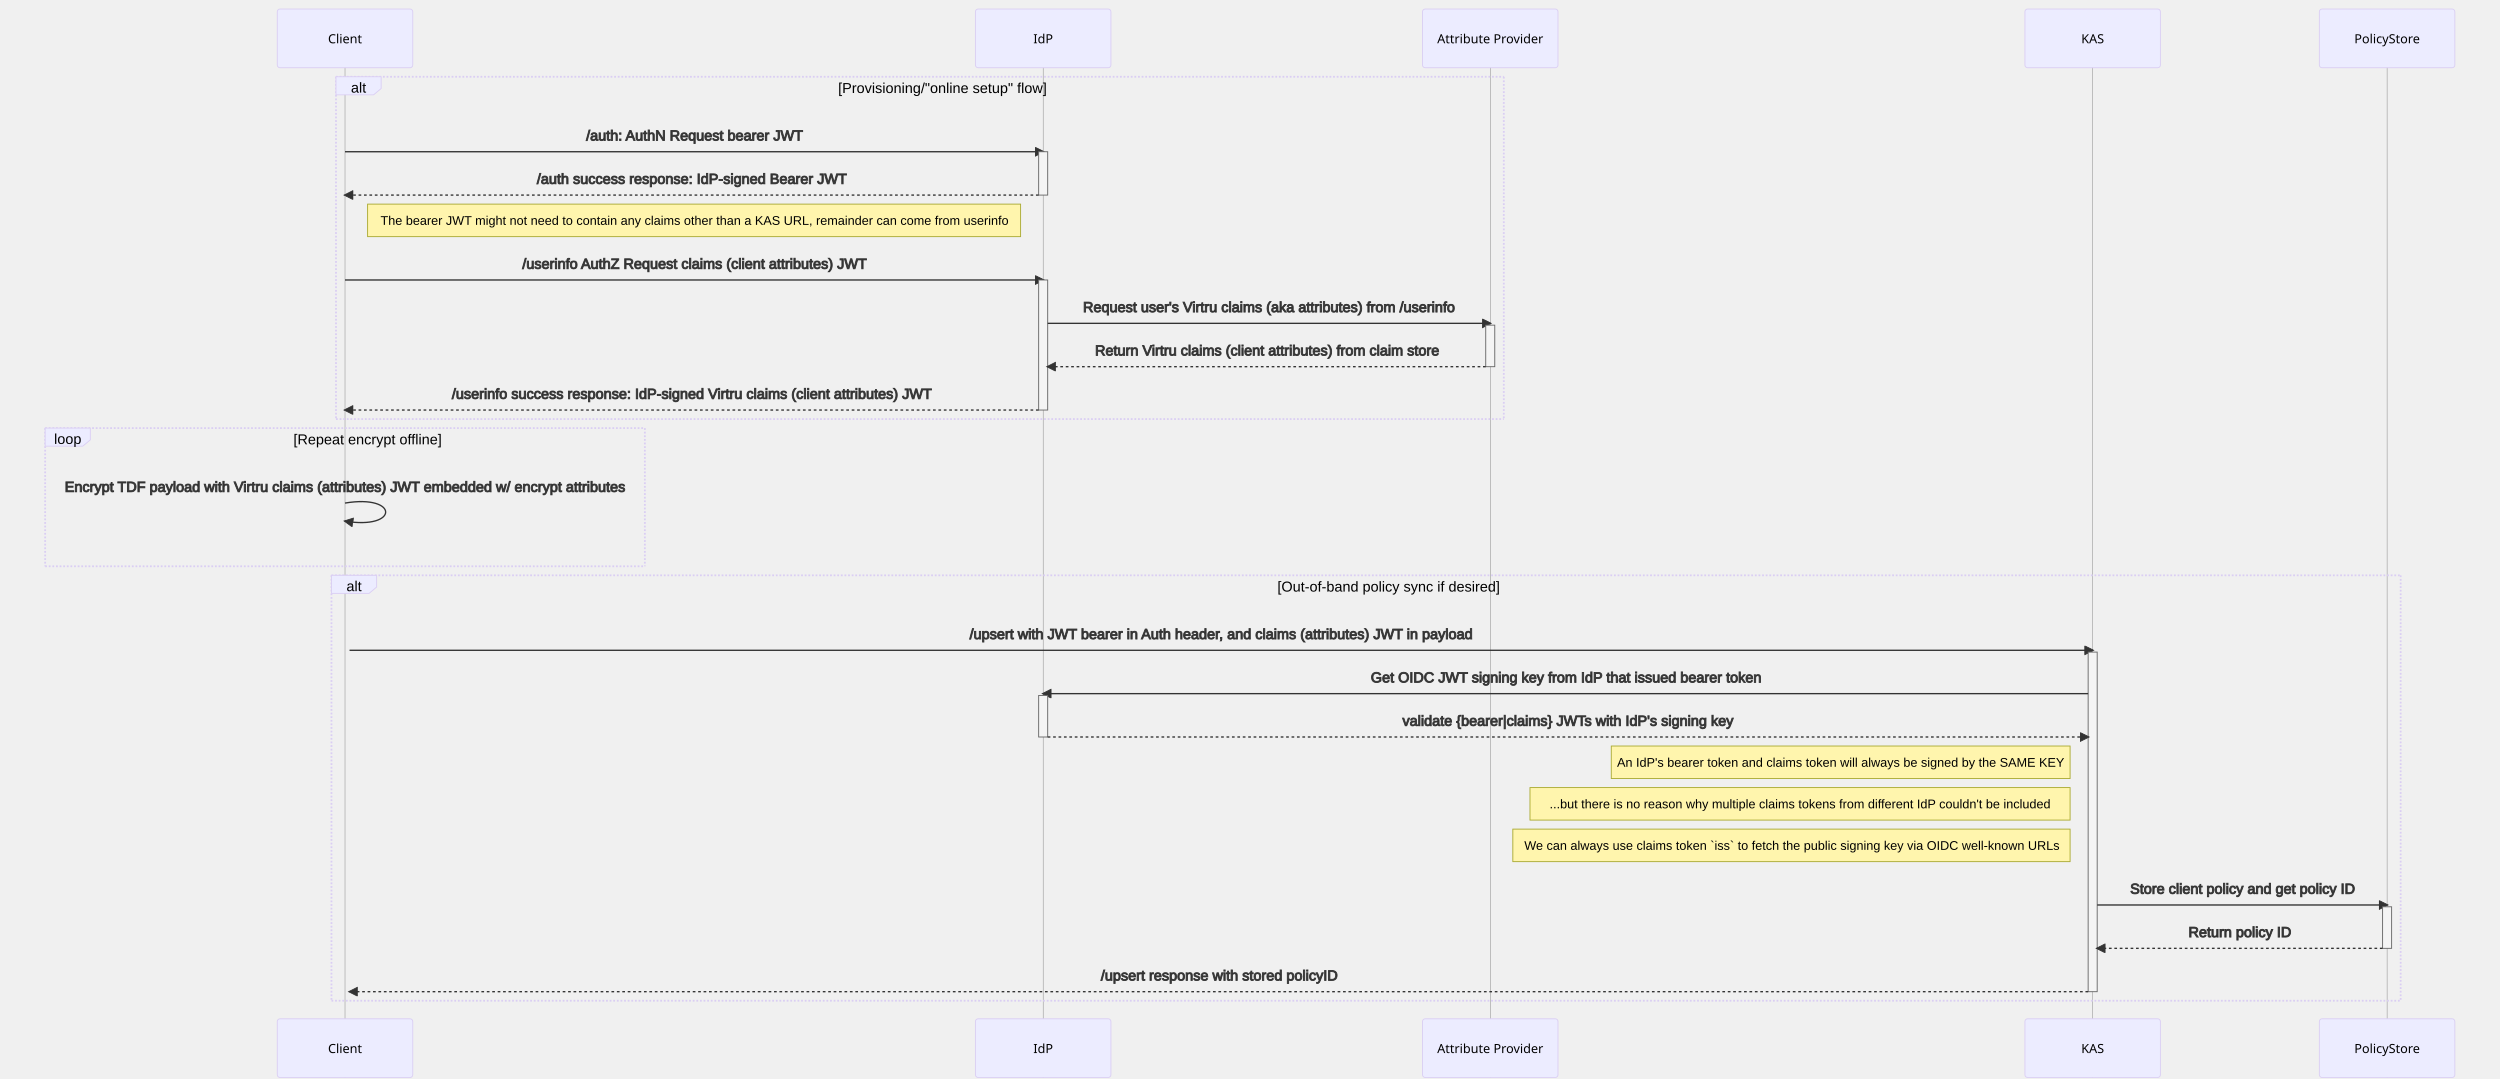
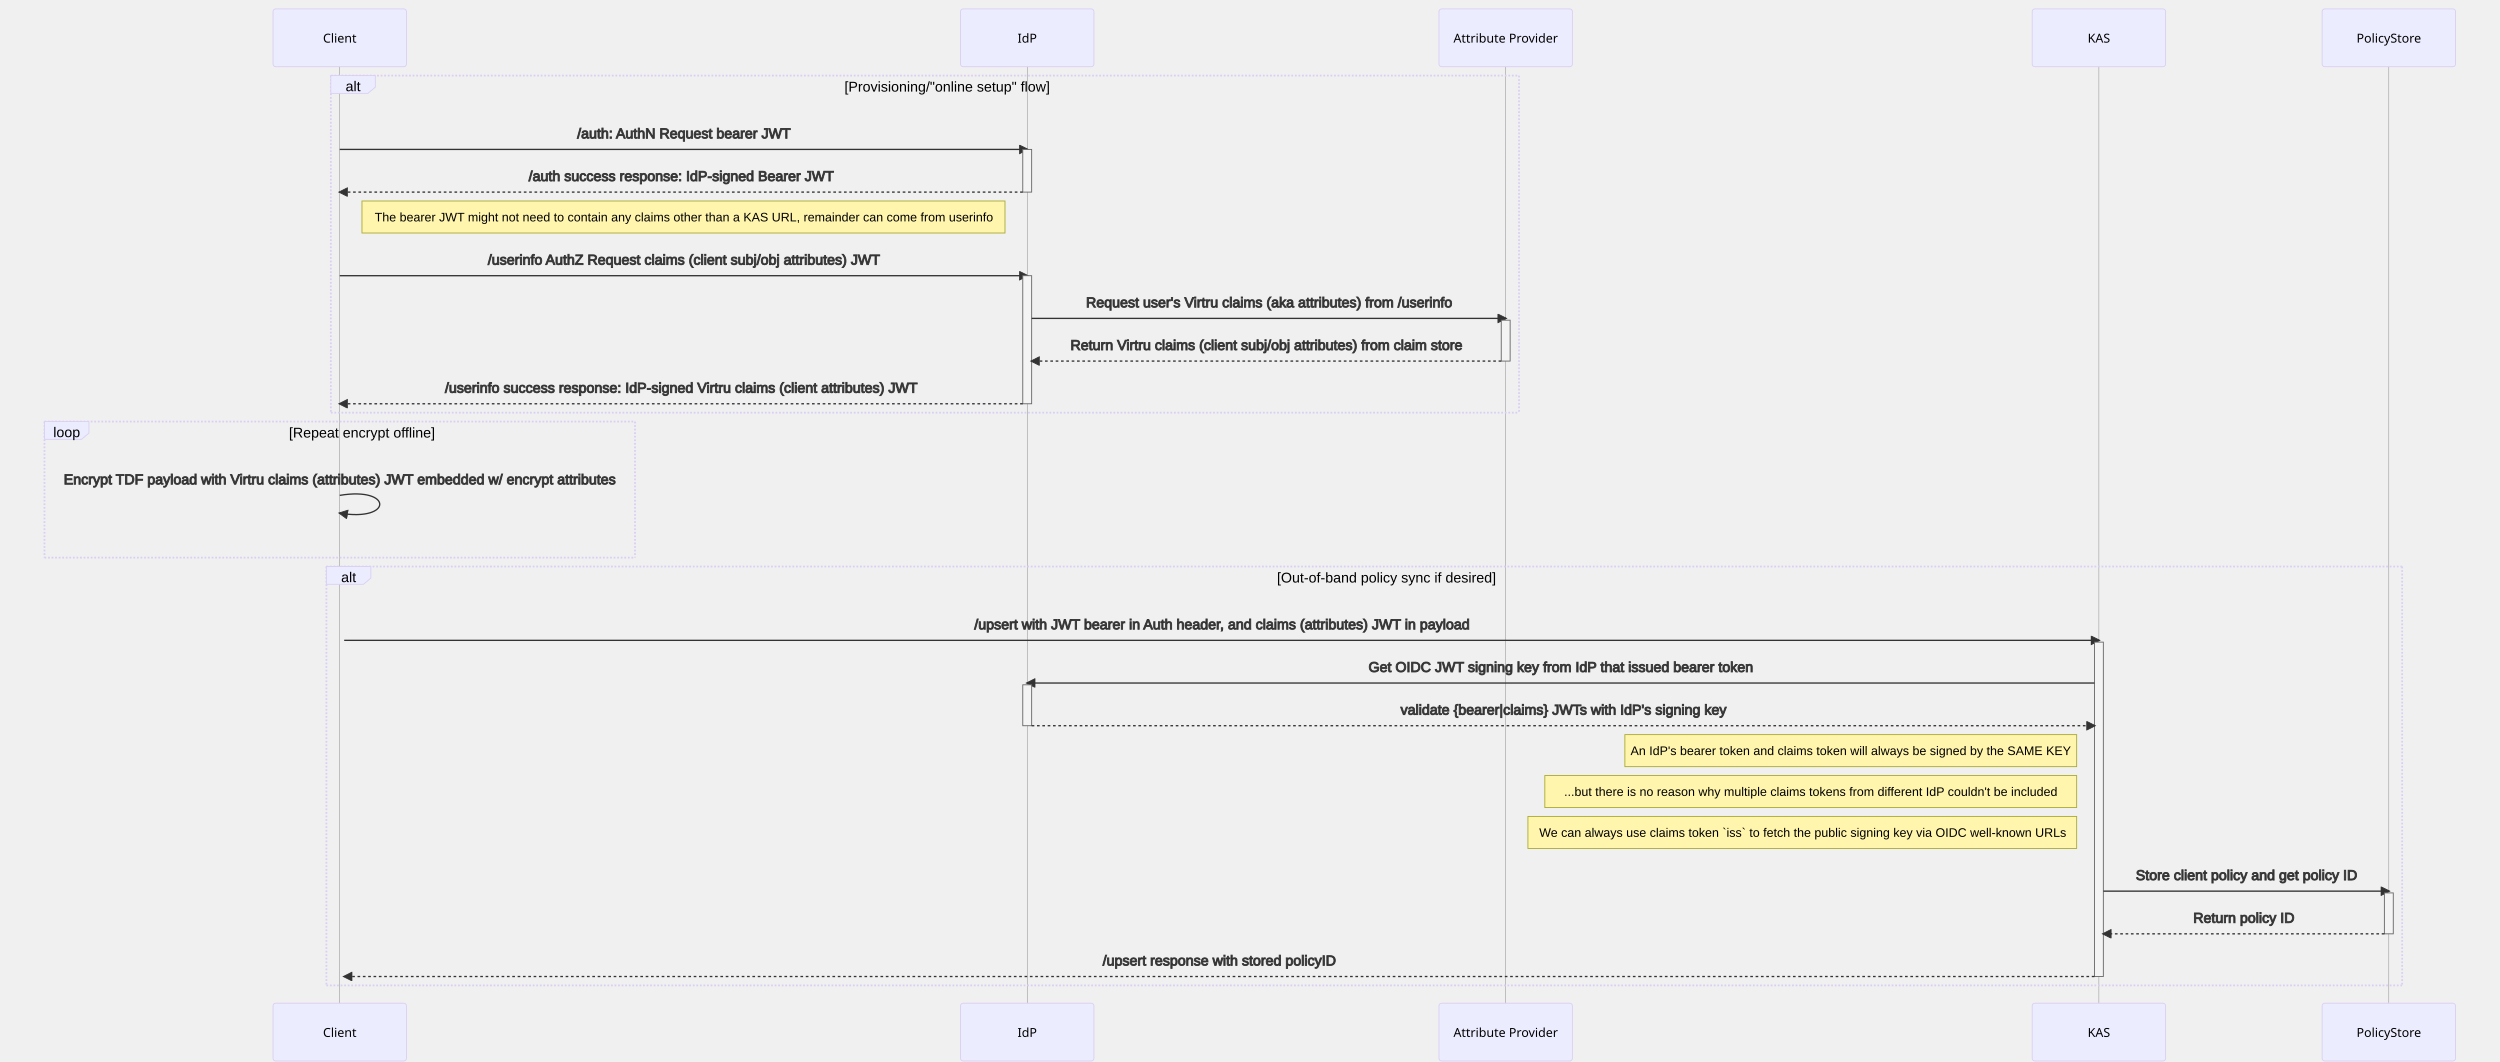
- <svg xmlns="http://www.w3.org/2000/svg" id="mermaid-1624468819950" width="100%" height="1194" style="max-width: 2768px;" viewBox="-307 -10 2768 1194">
-   <style>#mermaid-1624468819950{font-family:"trebuchet ms",verdana,arial,sans-serif;font-size:16px;fill:#333;}#mermaid-1624468819950 .error-icon{fill:#552222;}#mermaid-1624468819950 .error-text{fill:#552222;stroke:#552222;}#mermaid-1624468819950 .edge-thickness-normal{stroke-width:2px;}#mermaid-1624468819950 .edge-thickness-thick{stroke-width:3.5px;}#mermaid-1624468819950 .edge-pattern-solid{stroke-dasharray:0;}#mermaid-1624468819950 .edge-pattern-dashed{stroke-dasharray:3;}#mermaid-1624468819950 .edge-pattern-dotted{stroke-dasharray:2;}#mermaid-1624468819950 .marker{fill:#333333;stroke:#333333;}#mermaid-1624468819950 .marker.cross{stroke:#333333;}#mermaid-1624468819950 svg{font-family:"trebuchet ms",verdana,arial,sans-serif;font-size:16px;}#mermaid-1624468819950 .actor{stroke:hsl(259.626,59.777%,87.902%);fill:#ECECFF;}#mermaid-1624468819950 text.actor &gt; tspan{fill:black;stroke:none;}#mermaid-1624468819950 .actor-line{stroke:grey;}#mermaid-1624468819950 .messageLine0{stroke-width:1.5;stroke-dasharray:none;stroke:#333;}#mermaid-1624468819950 .messageLine1{stroke-width:1.5;stroke-dasharray:2,2;stroke:#333;}#mermaid-1624468819950 #arrowhead path{fill:#333;stroke:#333;}#mermaid-1624468819950 .sequenceNumber{fill:white;}#mermaid-1624468819950 #sequencenumber{fill:#333;}#mermaid-1624468819950 #crosshead path{fill:#333;stroke:#333;}#mermaid-1624468819950 .messageText{fill:#333;stroke:#333;}#mermaid-1624468819950 .labelBox{stroke:hsl(259.626,59.777%,87.902%);fill:#ECECFF;}#mermaid-1624468819950 .labelText,#mermaid-1624468819950 .labelText &gt; tspan{fill:black;stroke:none;}#mermaid-1624468819950 .loopText,#mermaid-1624468819950 .loopText &gt; tspan{fill:black;stroke:none;}#mermaid-1624468819950 .loopLine{stroke-width:2px;stroke-dasharray:2,2;stroke:hsl(259.626,59.777%,87.902%);fill:hsl(259.626,59.777%,87.902%);}#mermaid-1624468819950 .note{stroke:#aaaa33;fill:#fff5ad;}#mermaid-1624468819950 .noteText,#mermaid-1624468819950 .noteText &gt; tspan{fill:black;stroke:none;}#mermaid-1624468819950 .activation0{fill:#f4f4f4;stroke:#666;}#mermaid-1624468819950 .activation1{fill:#f4f4f4;stroke:#666;}#mermaid-1624468819950 .activation2{fill:#f4f4f4;stroke:#666;}#mermaid-1624468819950:root{--mermaid-font-family:"trebuchet ms",verdana,arial,sans-serif;}</style>
+ <svg xmlns="http://www.w3.org/2000/svg" id="mermaid-1624572189844" width="100%" height="1194" style="max-width: 2811px;" viewBox="-307 -10 2811 1194">
+   <style>#mermaid-1624572189844{font-family:"trebuchet ms",verdana,arial,sans-serif;font-size:16px;fill:#333;}#mermaid-1624572189844 .error-icon{fill:#552222;}#mermaid-1624572189844 .error-text{fill:#552222;stroke:#552222;}#mermaid-1624572189844 .edge-thickness-normal{stroke-width:2px;}#mermaid-1624572189844 .edge-thickness-thick{stroke-width:3.5px;}#mermaid-1624572189844 .edge-pattern-solid{stroke-dasharray:0;}#mermaid-1624572189844 .edge-pattern-dashed{stroke-dasharray:3;}#mermaid-1624572189844 .edge-pattern-dotted{stroke-dasharray:2;}#mermaid-1624572189844 .marker{fill:#333333;stroke:#333333;}#mermaid-1624572189844 .marker.cross{stroke:#333333;}#mermaid-1624572189844 svg{font-family:"trebuchet ms",verdana,arial,sans-serif;font-size:16px;}#mermaid-1624572189844 .actor{stroke:hsl(259.626,59.777%,87.902%);fill:#ECECFF;}#mermaid-1624572189844 text.actor &gt; tspan{fill:black;stroke:none;}#mermaid-1624572189844 .actor-line{stroke:grey;}#mermaid-1624572189844 .messageLine0{stroke-width:1.5;stroke-dasharray:none;stroke:#333;}#mermaid-1624572189844 .messageLine1{stroke-width:1.5;stroke-dasharray:2,2;stroke:#333;}#mermaid-1624572189844 #arrowhead path{fill:#333;stroke:#333;}#mermaid-1624572189844 .sequenceNumber{fill:white;}#mermaid-1624572189844 #sequencenumber{fill:#333;}#mermaid-1624572189844 #crosshead path{fill:#333;stroke:#333;}#mermaid-1624572189844 .messageText{fill:#333;stroke:#333;}#mermaid-1624572189844 .labelBox{stroke:hsl(259.626,59.777%,87.902%);fill:#ECECFF;}#mermaid-1624572189844 .labelText,#mermaid-1624572189844 .labelText &gt; tspan{fill:black;stroke:none;}#mermaid-1624572189844 .loopText,#mermaid-1624572189844 .loopText &gt; tspan{fill:black;stroke:none;}#mermaid-1624572189844 .loopLine{stroke-width:2px;stroke-dasharray:2,2;stroke:hsl(259.626,59.777%,87.902%);fill:hsl(259.626,59.777%,87.902%);}#mermaid-1624572189844 .note{stroke:#aaaa33;fill:#fff5ad;}#mermaid-1624572189844 .noteText,#mermaid-1624572189844 .noteText &gt; tspan{fill:black;stroke:none;}#mermaid-1624572189844 .activation0{fill:#f4f4f4;stroke:#666;}#mermaid-1624572189844 .activation1{fill:#f4f4f4;stroke:#666;}#mermaid-1624572189844 .activation2{fill:#f4f4f4;stroke:#666;}#mermaid-1624572189844:root{--mermaid-font-family:"trebuchet ms",verdana,arial,sans-serif;}</style>
  <g />
  <g>
    <line id="actor0" x1="75" y1="5" x2="75" y2="1183" class="actor-line" stroke-width="0.5px" stroke="#999" />
    <rect x="0" y="0" fill="#eaeaea" stroke="#666" width="150" height="65" rx="3" ry="3" class="actor" />
    <text x="75" y="32.5" dominant-baseline="central" alignment-baseline="central" class="actor" style="text-anchor: middle; font-size: 14px; font-weight: 400; font-family: Open-Sans, sans-serif;">
      <tspan x="75" dy="0">Client</tspan>
    </text>
  </g>
  <g>
    <line id="actor1" x1="848" y1="5" x2="848" y2="1183" class="actor-line" stroke-width="0.5px" stroke="#999" />
    <rect x="773" y="0" fill="#eaeaea" stroke="#666" width="150" height="65" rx="3" ry="3" class="actor" />
    <text x="848" y="32.5" dominant-baseline="central" alignment-baseline="central" class="actor" style="text-anchor: middle; font-size: 14px; font-weight: 400; font-family: Open-Sans, sans-serif;">
      <tspan x="848" dy="0">IdP</tspan>
    </text>
  </g>
  <g>
-     <line id="actor2" x1="1343" y1="5" x2="1343" y2="1183" class="actor-line" stroke-width="0.5px" stroke="#999" />
-     <rect x="1268" y="0" fill="#eaeaea" stroke="#666" width="150" height="65" rx="3" ry="3" class="actor" />
-     <text x="1343" y="32.5" dominant-baseline="central" alignment-baseline="central" class="actor" style="text-anchor: middle; font-size: 14px; font-weight: 400; font-family: Open-Sans, sans-serif;">
-       <tspan x="1343" dy="0">Attribute Provider</tspan>
+     <line id="actor2" x1="1386" y1="5" x2="1386" y2="1183" class="actor-line" stroke-width="0.5px" stroke="#999" />
+     <rect x="1311" y="0" fill="#eaeaea" stroke="#666" width="150" height="65" rx="3" ry="3" class="actor" />
+     <text x="1386" y="32.5" dominant-baseline="central" alignment-baseline="central" class="actor" style="text-anchor: middle; font-size: 14px; font-weight: 400; font-family: Open-Sans, sans-serif;">
+       <tspan x="1386" dy="0">Attribute Provider</tspan>
    </text>
  </g>
  <g>
-     <line id="actor3" x1="2010" y1="5" x2="2010" y2="1183" class="actor-line" stroke-width="0.5px" stroke="#999" />
-     <rect x="1935" y="0" fill="#eaeaea" stroke="#666" width="150" height="65" rx="3" ry="3" class="actor" />
-     <text x="2010" y="32.5" dominant-baseline="central" alignment-baseline="central" class="actor" style="text-anchor: middle; font-size: 14px; font-weight: 400; font-family: Open-Sans, sans-serif;">
-       <tspan x="2010" dy="0">KAS</tspan>
+     <line id="actor3" x1="2053" y1="5" x2="2053" y2="1183" class="actor-line" stroke-width="0.5px" stroke="#999" />
+     <rect x="1978" y="0" fill="#eaeaea" stroke="#666" width="150" height="65" rx="3" ry="3" class="actor" />
+     <text x="2053" y="32.5" dominant-baseline="central" alignment-baseline="central" class="actor" style="text-anchor: middle; font-size: 14px; font-weight: 400; font-family: Open-Sans, sans-serif;">
+       <tspan x="2053" dy="0">KAS</tspan>
    </text>
  </g>
  <g>
-     <line id="actor4" x1="2336" y1="5" x2="2336" y2="1183" class="actor-line" stroke-width="0.5px" stroke="#999" />
-     <rect x="2261" y="0" fill="#eaeaea" stroke="#666" width="150" height="65" rx="3" ry="3" class="actor" />
-     <text x="2336" y="32.5" dominant-baseline="central" alignment-baseline="central" class="actor" style="text-anchor: middle; font-size: 14px; font-weight: 400; font-family: Open-Sans, sans-serif;">
-       <tspan x="2336" dy="0">PolicyStore</tspan>
+     <line id="actor4" x1="2379" y1="5" x2="2379" y2="1183" class="actor-line" stroke-width="0.5px" stroke="#999" />
+     <rect x="2304" y="0" fill="#eaeaea" stroke="#666" width="150" height="65" rx="3" ry="3" class="actor" />
+     <text x="2379" y="32.5" dominant-baseline="central" alignment-baseline="central" class="actor" style="text-anchor: middle; font-size: 14px; font-weight: 400; font-family: Open-Sans, sans-serif;">
+       <tspan x="2379" dy="0">PolicyStore</tspan>
    </text>
  </g>
  <defs>
    <marker id="arrowhead" refX="9" refY="5" markerUnits="userSpaceOnUse" markerWidth="12" markerHeight="12" orient="auto">
      <path d="M 0 0 L 10 5 L 0 10 z" />
    </marker>
  </defs>
  <defs>
    <marker id="crosshead" markerWidth="15" markerHeight="8" orient="auto" refX="16" refY="4">
      <path fill="black" stroke="#000000" stroke-width="1px" d="M 9,2 V 6 L16,4 Z" style="stroke-dasharray: 0, 0;" />
      <path fill="none" stroke="#000000" stroke-width="1px" d="M 0,1 L 6,7 M 6,1 L 0,7" style="stroke-dasharray: 0, 0;" />
    </marker>
  </defs>
  <defs>
    <marker id="filled-head" refX="18" refY="7" markerWidth="20" markerHeight="28" orient="auto">
      <path d="M 18,7 L9,13 L14,7 L9,1 Z" />
    </marker>
  </defs>
  <defs>
    <marker id="sequencenumber" refX="15" refY="15" markerWidth="60" markerHeight="40" orient="auto">
      <circle cx="15" cy="15" r="6" />
    </marker>
  </defs>
  <text x="462" y="125" text-anchor="middle" dominant-baseline="middle" alignment-baseline="middle" class="messageText" dy="1em" style="font-family: &quot;trebuchet ms&quot;, verdana, arial, sans-serif; font-size: 16px; font-weight: 400;">/auth: AuthN Request bearer JWT</text>
  <line x1="75" y1="158" x2="848" y2="158" class="messageLine0" stroke-width="2" stroke="none" marker-end="url(#arrowhead)" style="fill: none;" />
  <g>
    <rect x="843" y="158" fill="#EDF2AE" stroke="#666" width="10" height="48" rx="0" ry="0" class="activation0" />
  </g>
  <text x="459" y="173" text-anchor="middle" dominant-baseline="middle" alignment-baseline="middle" class="messageText" dy="1em" style="font-family: &quot;trebuchet ms&quot;, verdana, arial, sans-serif; font-size: 16px; font-weight: 400;">/auth success response: IdP-signed Bearer JWT</text>
  <line x1="843" y1="206" x2="75" y2="206" class="messageLine1" stroke-width="2" stroke="none" marker-end="url(#arrowhead)" style="stroke-dasharray: 3, 3; fill: none;" />
  <g>
    <rect x="100" y="216" fill="#EDF2AE" stroke="#666" width="723" height="36" rx="0" ry="0" class="note" />
    <text x="462" y="221" text-anchor="middle" dominant-baseline="middle" alignment-baseline="middle" class="noteText" dy="1em" style="font-family: &quot;trebuchet ms&quot;, verdana, arial, sans-serif; font-size: 14px; font-weight: 400;">
      <tspan x="462">The bearer JWT might not need to contain any claims other than a KAS URL, remainder can come from userinfo</tspan>
    </text>
  </g>
-   <text x="462" y="267" text-anchor="middle" dominant-baseline="middle" alignment-baseline="middle" class="messageText" dy="1em" style="font-family: &quot;trebuchet ms&quot;, verdana, arial, sans-serif; font-size: 16px; font-weight: 400;">/userinfo AuthZ Request claims (client attributes) JWT</text>
+   <text x="462" y="267" text-anchor="middle" dominant-baseline="middle" alignment-baseline="middle" class="messageText" dy="1em" style="font-family: &quot;trebuchet ms&quot;, verdana, arial, sans-serif; font-size: 16px; font-weight: 400;">/userinfo AuthZ Request claims (client subj/obj attributes) JWT</text>
  <line x1="75" y1="300" x2="848" y2="300" class="messageLine0" stroke-width="2" stroke="none" marker-end="url(#arrowhead)" style="fill: none;" />
  <g>
    <rect x="843" y="300" fill="#EDF2AE" stroke="#666" width="10" height="144" rx="0" ry="0" class="activation0" />
  </g>
-   <text x="1098" y="315" text-anchor="middle" dominant-baseline="middle" alignment-baseline="middle" class="messageText" dy="1em" style="font-family: &quot;trebuchet ms&quot;, verdana, arial, sans-serif; font-size: 16px; font-weight: 400;">Request user's Virtru claims (aka attributes) from /userinfo</text>
-   <line x1="853" y1="348" x2="1343" y2="348" class="messageLine0" stroke-width="2" stroke="none" marker-end="url(#arrowhead)" style="fill: none;" />
+   <text x="1120" y="315" text-anchor="middle" dominant-baseline="middle" alignment-baseline="middle" class="messageText" dy="1em" style="font-family: &quot;trebuchet ms&quot;, verdana, arial, sans-serif; font-size: 16px; font-weight: 400;">Request user's Virtru claims (aka attributes) from /userinfo</text>
+   <line x1="853" y1="348" x2="1386" y2="348" class="messageLine0" stroke-width="2" stroke="none" marker-end="url(#arrowhead)" style="fill: none;" />
  <g>
-     <rect x="1338" y="350" fill="#EDF2AE" stroke="#666" width="10" height="46" rx="0" ry="0" class="activation0" />
+     <rect x="1381" y="350" fill="#EDF2AE" stroke="#666" width="10" height="46" rx="0" ry="0" class="activation0" />
  </g>
-   <text x="1096" y="363" text-anchor="middle" dominant-baseline="middle" alignment-baseline="middle" class="messageText" dy="1em" style="font-family: &quot;trebuchet ms&quot;, verdana, arial, sans-serif; font-size: 16px; font-weight: 400;">Return Virtru claims (client attributes) from claim store</text>
-   <line x1="1338" y1="396" x2="853" y2="396" class="messageLine1" stroke-width="2" stroke="none" marker-end="url(#arrowhead)" style="stroke-dasharray: 3, 3; fill: none;" />
+   <text x="1117" y="363" text-anchor="middle" dominant-baseline="middle" alignment-baseline="middle" class="messageText" dy="1em" style="font-family: &quot;trebuchet ms&quot;, verdana, arial, sans-serif; font-size: 16px; font-weight: 400;">Return Virtru claims (client subj/obj attributes) from claim store</text>
+   <line x1="1381" y1="396" x2="853" y2="396" class="messageLine1" stroke-width="2" stroke="none" marker-end="url(#arrowhead)" style="stroke-dasharray: 3, 3; fill: none;" />
  <text x="459" y="411" text-anchor="middle" dominant-baseline="middle" alignment-baseline="middle" class="messageText" dy="1em" style="font-family: &quot;trebuchet ms&quot;, verdana, arial, sans-serif; font-size: 16px; font-weight: 400;">/userinfo success response: IdP-signed Virtru claims (client attributes) JWT</text>
  <line x1="843" y1="444" x2="75" y2="444" class="messageLine1" stroke-width="2" stroke="none" marker-end="url(#arrowhead)" style="stroke-dasharray: 3, 3; fill: none;" />
  <g>
-     <line x1="65" y1="75" x2="1358" y2="75" class="loopLine" />
-     <line x1="1358" y1="75" x2="1358" y2="454" class="loopLine" />
-     <line x1="65" y1="454" x2="1358" y2="454" class="loopLine" />
+     <line x1="65" y1="75" x2="1401" y2="75" class="loopLine" />
+     <line x1="1401" y1="75" x2="1401" y2="454" class="loopLine" />
+     <line x1="65" y1="454" x2="1401" y2="454" class="loopLine" />
    <line x1="65" y1="75" x2="65" y2="454" class="loopLine" />
    <polygon points="65,75 115,75 115,88 106.6,95 65,95" class="labelBox" />
    <text x="90" y="88" text-anchor="middle" dominant-baseline="middle" alignment-baseline="middle" class="labelText" style="font-family: &quot;trebuchet ms&quot;, verdana, arial, sans-serif; font-size: 16px; font-weight: 400;">alt</text>
-     <text x="736.5" y="93" text-anchor="middle" class="loopText" style="font-family: &quot;trebuchet ms&quot;, verdana, arial, sans-serif; font-size: 16px; font-weight: 400;">
-       <tspan x="736.5">[Provisioning/"online setup" flow]</tspan>
+     <text x="758" y="93" text-anchor="middle" class="loopText" style="font-family: &quot;trebuchet ms&quot;, verdana, arial, sans-serif; font-size: 16px; font-weight: 400;">
+       <tspan x="758">[Provisioning/"online setup" flow]</tspan>
    </text>
  </g>
  <text x="75" y="514" text-anchor="middle" dominant-baseline="middle" alignment-baseline="middle" class="messageText" dy="1em" style="font-family: &quot;trebuchet ms&quot;, verdana, arial, sans-serif; font-size: 16px; font-weight: 400;">Encrypt TDF payload with Virtru claims (attributes) JWT embedded w/ encrypt attributes</text>
  <path d="M 75,547 C 135,537 135,577 75,567" class="messageLine0" stroke-width="2" stroke="none" marker-end="url(#arrowhead)" style="fill: none;" />
  <g />
  <g>
    <line x1="-257" y1="464" x2="407" y2="464" class="loopLine" />
    <line x1="407" y1="464" x2="407" y2="617" class="loopLine" />
    <line x1="-257" y1="617" x2="407" y2="617" class="loopLine" />
    <line x1="-257" y1="464" x2="-257" y2="617" class="loopLine" />
    <polygon points="-257,464 -207,464 -207,477 -215.4,484 -257,484" class="labelBox" />
    <text x="-232" y="477" text-anchor="middle" dominant-baseline="middle" alignment-baseline="middle" class="labelText" style="font-family: &quot;trebuchet ms&quot;, verdana, arial, sans-serif; font-size: 16px; font-weight: 400;">loop</text>
    <text x="100" y="482" text-anchor="middle" class="loopText" style="font-family: &quot;trebuchet ms&quot;, verdana, arial, sans-serif; font-size: 16px; font-weight: 400;">
      <tspan x="100">[Repeat encrypt offline]</tspan>
    </text>
  </g>
-   <text x="1045" y="677" text-anchor="middle" dominant-baseline="middle" alignment-baseline="middle" class="messageText" dy="1em" style="font-family: &quot;trebuchet ms&quot;, verdana, arial, sans-serif; font-size: 16px; font-weight: 400;">/upsert with JWT bearer in Auth header, and claims (attributes) JWT in payload</text>
-   <line x1="80" y1="710" x2="2010" y2="710" class="messageLine0" stroke-width="2" stroke="none" marker-end="url(#arrowhead)" style="fill: none;" />
+   <text x="1067" y="677" text-anchor="middle" dominant-baseline="middle" alignment-baseline="middle" class="messageText" dy="1em" style="font-family: &quot;trebuchet ms&quot;, verdana, arial, sans-serif; font-size: 16px; font-weight: 400;">/upsert with JWT bearer in Auth header, and claims (attributes) JWT in payload</text>
+   <line x1="80" y1="710" x2="2053" y2="710" class="messageLine0" stroke-width="2" stroke="none" marker-end="url(#arrowhead)" style="fill: none;" />
  <g>
-     <rect x="2005" y="712" fill="#EDF2AE" stroke="#666" width="10" height="376" rx="0" ry="0" class="activation0" />
+     <rect x="2048" y="712" fill="#EDF2AE" stroke="#666" width="10" height="376" rx="0" ry="0" class="activation0" />
  </g>
-   <text x="1427" y="725" text-anchor="middle" dominant-baseline="middle" alignment-baseline="middle" class="messageText" dy="1em" style="font-family: &quot;trebuchet ms&quot;, verdana, arial, sans-serif; font-size: 16px; font-weight: 400;">Get OIDC JWT signing key from IdP that issued bearer token</text>
-   <line x1="2005" y1="758" x2="848" y2="758" class="messageLine0" stroke-width="2" stroke="none" marker-end="url(#arrowhead)" style="fill: none;" />
+   <text x="1448" y="725" text-anchor="middle" dominant-baseline="middle" alignment-baseline="middle" class="messageText" dy="1em" style="font-family: &quot;trebuchet ms&quot;, verdana, arial, sans-serif; font-size: 16px; font-weight: 400;">Get OIDC JWT signing key from IdP that issued bearer token</text>
+   <line x1="2048" y1="758" x2="848" y2="758" class="messageLine0" stroke-width="2" stroke="none" marker-end="url(#arrowhead)" style="fill: none;" />
  <g>
    <rect x="843" y="760" fill="#EDF2AE" stroke="#666" width="10" height="46" rx="0" ry="0" class="activation0" />
  </g>
-   <text x="1429" y="773" text-anchor="middle" dominant-baseline="middle" alignment-baseline="middle" class="messageText" dy="1em" style="font-family: &quot;trebuchet ms&quot;, verdana, arial, sans-serif; font-size: 16px; font-weight: 400;">validate {bearer|claims} JWTs with IdP's signing key</text>
-   <line x1="853" y1="806" x2="2005" y2="806" class="messageLine1" stroke-width="2" stroke="none" marker-end="url(#arrowhead)" style="stroke-dasharray: 3, 3; fill: none;" />
+   <text x="1451" y="773" text-anchor="middle" dominant-baseline="middle" alignment-baseline="middle" class="messageText" dy="1em" style="font-family: &quot;trebuchet ms&quot;, verdana, arial, sans-serif; font-size: 16px; font-weight: 400;">validate {bearer|claims} JWTs with IdP's signing key</text>
+   <line x1="853" y1="806" x2="2048" y2="806" class="messageLine1" stroke-width="2" stroke="none" marker-end="url(#arrowhead)" style="stroke-dasharray: 3, 3; fill: none;" />
  <g>
-     <rect x="1477" y="816" fill="#EDF2AE" stroke="#666" width="508" height="36" rx="0" ry="0" class="note" />
-     <text x="1731" y="821" text-anchor="middle" dominant-baseline="middle" alignment-baseline="middle" class="noteText" dy="1em" style="font-family: &quot;trebuchet ms&quot;, verdana, arial, sans-serif; font-size: 14px; font-weight: 400;">
-       <tspan x="1731">An IdP's bearer token and claims token will always be signed by the SAME KEY</tspan>
+     <rect x="1520" y="816" fill="#EDF2AE" stroke="#666" width="508" height="36" rx="0" ry="0" class="note" />
+     <text x="1774" y="821" text-anchor="middle" dominant-baseline="middle" alignment-baseline="middle" class="noteText" dy="1em" style="font-family: &quot;trebuchet ms&quot;, verdana, arial, sans-serif; font-size: 14px; font-weight: 400;">
+       <tspan x="1774">An IdP's bearer token and claims token will always be signed by the SAME KEY</tspan>
    </text>
  </g>
  <g>
-     <rect x="1387" y="862" fill="#EDF2AE" stroke="#666" width="598" height="36" rx="0" ry="0" class="note" />
-     <text x="1686" y="867" text-anchor="middle" dominant-baseline="middle" alignment-baseline="middle" class="noteText" dy="1em" style="font-family: &quot;trebuchet ms&quot;, verdana, arial, sans-serif; font-size: 14px; font-weight: 400;">
-       <tspan x="1686">...but there is no reason why multiple claims tokens from different IdP couldn't be included</tspan>
+     <rect x="1430" y="862" fill="#EDF2AE" stroke="#666" width="598" height="36" rx="0" ry="0" class="note" />
+     <text x="1729" y="867" text-anchor="middle" dominant-baseline="middle" alignment-baseline="middle" class="noteText" dy="1em" style="font-family: &quot;trebuchet ms&quot;, verdana, arial, sans-serif; font-size: 14px; font-weight: 400;">
+       <tspan x="1729">...but there is no reason why multiple claims tokens from different IdP couldn't be included</tspan>
    </text>
  </g>
  <g>
-     <rect x="1368" y="908" fill="#EDF2AE" stroke="#666" width="617" height="36" rx="0" ry="0" class="note" />
-     <text x="1677" y="913" text-anchor="middle" dominant-baseline="middle" alignment-baseline="middle" class="noteText" dy="1em" style="font-family: &quot;trebuchet ms&quot;, verdana, arial, sans-serif; font-size: 14px; font-weight: 400;">
-       <tspan x="1677">We can always use claims token `iss` to fetch the public signing key via OIDC well-known URLs</tspan>
+     <rect x="1411" y="908" fill="#EDF2AE" stroke="#666" width="617" height="36" rx="0" ry="0" class="note" />
+     <text x="1720" y="913" text-anchor="middle" dominant-baseline="middle" alignment-baseline="middle" class="noteText" dy="1em" style="font-family: &quot;trebuchet ms&quot;, verdana, arial, sans-serif; font-size: 14px; font-weight: 400;">
+       <tspan x="1720">We can always use claims token `iss` to fetch the public signing key via OIDC well-known URLs</tspan>
    </text>
  </g>
-   <text x="2176" y="959" text-anchor="middle" dominant-baseline="middle" alignment-baseline="middle" class="messageText" dy="1em" style="font-family: &quot;trebuchet ms&quot;, verdana, arial, sans-serif; font-size: 16px; font-weight: 400;">Store client policy and get policy ID</text>
-   <line x1="2015" y1="992" x2="2336" y2="992" class="messageLine0" stroke-width="2" stroke="none" marker-end="url(#arrowhead)" style="fill: none;" />
+   <text x="2219" y="959" text-anchor="middle" dominant-baseline="middle" alignment-baseline="middle" class="messageText" dy="1em" style="font-family: &quot;trebuchet ms&quot;, verdana, arial, sans-serif; font-size: 16px; font-weight: 400;">Store client policy and get policy ID</text>
+   <line x1="2058" y1="992" x2="2379" y2="992" class="messageLine0" stroke-width="2" stroke="none" marker-end="url(#arrowhead)" style="fill: none;" />
  <g>
-     <rect x="2331" y="994" fill="#EDF2AE" stroke="#666" width="10" height="46" rx="0" ry="0" class="activation0" />
+     <rect x="2374" y="994" fill="#EDF2AE" stroke="#666" width="10" height="46" rx="0" ry="0" class="activation0" />
  </g>
-   <text x="2173" y="1007" text-anchor="middle" dominant-baseline="middle" alignment-baseline="middle" class="messageText" dy="1em" style="font-family: &quot;trebuchet ms&quot;, verdana, arial, sans-serif; font-size: 16px; font-weight: 400;">Return policy ID</text>
-   <line x1="2331" y1="1040" x2="2015" y2="1040" class="messageLine1" stroke-width="2" stroke="none" marker-end="url(#arrowhead)" style="stroke-dasharray: 3, 3; fill: none;" />
-   <text x="1043" y="1055" text-anchor="middle" dominant-baseline="middle" alignment-baseline="middle" class="messageText" dy="1em" style="font-family: &quot;trebuchet ms&quot;, verdana, arial, sans-serif; font-size: 16px; font-weight: 400;">/upsert response with stored policyID</text>
-   <line x1="2005" y1="1088" x2="80" y2="1088" class="messageLine1" stroke-width="2" stroke="none" marker-end="url(#arrowhead)" style="stroke-dasharray: 3, 3; fill: none;" />
+   <text x="2216" y="1007" text-anchor="middle" dominant-baseline="middle" alignment-baseline="middle" class="messageText" dy="1em" style="font-family: &quot;trebuchet ms&quot;, verdana, arial, sans-serif; font-size: 16px; font-weight: 400;">Return policy ID</text>
+   <line x1="2374" y1="1040" x2="2058" y2="1040" class="messageLine1" stroke-width="2" stroke="none" marker-end="url(#arrowhead)" style="stroke-dasharray: 3, 3; fill: none;" />
+   <text x="1064" y="1055" text-anchor="middle" dominant-baseline="middle" alignment-baseline="middle" class="messageText" dy="1em" style="font-family: &quot;trebuchet ms&quot;, verdana, arial, sans-serif; font-size: 16px; font-weight: 400;">/upsert response with stored policyID</text>
+   <line x1="2048" y1="1088" x2="80" y2="1088" class="messageLine1" stroke-width="2" stroke="none" marker-end="url(#arrowhead)" style="stroke-dasharray: 3, 3; fill: none;" />
  <g>
-     <line x1="60" y1="627" x2="2351" y2="627" class="loopLine" />
-     <line x1="2351" y1="627" x2="2351" y2="1098" class="loopLine" />
-     <line x1="60" y1="1098" x2="2351" y2="1098" class="loopLine" />
+     <line x1="60" y1="627" x2="2394" y2="627" class="loopLine" />
+     <line x1="2394" y1="627" x2="2394" y2="1098" class="loopLine" />
+     <line x1="60" y1="1098" x2="2394" y2="1098" class="loopLine" />
    <line x1="60" y1="627" x2="60" y2="1098" class="loopLine" />
    <polygon points="60,627 110,627 110,640 101.6,647 60,647" class="labelBox" />
    <text x="85" y="640" text-anchor="middle" dominant-baseline="middle" alignment-baseline="middle" class="labelText" style="font-family: &quot;trebuchet ms&quot;, verdana, arial, sans-serif; font-size: 16px; font-weight: 400;">alt</text>
-     <text x="1230.5" y="645" text-anchor="middle" class="loopText" style="font-family: &quot;trebuchet ms&quot;, verdana, arial, sans-serif; font-size: 16px; font-weight: 400;">
-       <tspan x="1230.5">[Out-of-band policy sync if desired]</tspan>
+     <text x="1252" y="645" text-anchor="middle" class="loopText" style="font-family: &quot;trebuchet ms&quot;, verdana, arial, sans-serif; font-size: 16px; font-weight: 400;">
+       <tspan x="1252">[Out-of-band policy sync if desired]</tspan>
    </text>
  </g>
  <g>
    <rect x="0" y="1118" fill="#eaeaea" stroke="#666" width="150" height="65" rx="3" ry="3" class="actor" />
    <text x="75" y="1150.5" dominant-baseline="central" alignment-baseline="central" class="actor" style="text-anchor: middle; font-size: 14px; font-weight: 400; font-family: Open-Sans, sans-serif;">
      <tspan x="75" dy="0">Client</tspan>
    </text>
  </g>
  <g>
    <rect x="773" y="1118" fill="#eaeaea" stroke="#666" width="150" height="65" rx="3" ry="3" class="actor" />
    <text x="848" y="1150.5" dominant-baseline="central" alignment-baseline="central" class="actor" style="text-anchor: middle; font-size: 14px; font-weight: 400; font-family: Open-Sans, sans-serif;">
      <tspan x="848" dy="0">IdP</tspan>
    </text>
  </g>
  <g>
-     <rect x="1268" y="1118" fill="#eaeaea" stroke="#666" width="150" height="65" rx="3" ry="3" class="actor" />
-     <text x="1343" y="1150.5" dominant-baseline="central" alignment-baseline="central" class="actor" style="text-anchor: middle; font-size: 14px; font-weight: 400; font-family: Open-Sans, sans-serif;">
-       <tspan x="1343" dy="0">Attribute Provider</tspan>
+     <rect x="1311" y="1118" fill="#eaeaea" stroke="#666" width="150" height="65" rx="3" ry="3" class="actor" />
+     <text x="1386" y="1150.5" dominant-baseline="central" alignment-baseline="central" class="actor" style="text-anchor: middle; font-size: 14px; font-weight: 400; font-family: Open-Sans, sans-serif;">
+       <tspan x="1386" dy="0">Attribute Provider</tspan>
    </text>
  </g>
  <g>
-     <rect x="1935" y="1118" fill="#eaeaea" stroke="#666" width="150" height="65" rx="3" ry="3" class="actor" />
-     <text x="2010" y="1150.5" dominant-baseline="central" alignment-baseline="central" class="actor" style="text-anchor: middle; font-size: 14px; font-weight: 400; font-family: Open-Sans, sans-serif;">
-       <tspan x="2010" dy="0">KAS</tspan>
+     <rect x="1978" y="1118" fill="#eaeaea" stroke="#666" width="150" height="65" rx="3" ry="3" class="actor" />
+     <text x="2053" y="1150.5" dominant-baseline="central" alignment-baseline="central" class="actor" style="text-anchor: middle; font-size: 14px; font-weight: 400; font-family: Open-Sans, sans-serif;">
+       <tspan x="2053" dy="0">KAS</tspan>
    </text>
  </g>
  <g>
-     <rect x="2261" y="1118" fill="#eaeaea" stroke="#666" width="150" height="65" rx="3" ry="3" class="actor" />
-     <text x="2336" y="1150.5" dominant-baseline="central" alignment-baseline="central" class="actor" style="text-anchor: middle; font-size: 14px; font-weight: 400; font-family: Open-Sans, sans-serif;">
-       <tspan x="2336" dy="0">PolicyStore</tspan>
+     <rect x="2304" y="1118" fill="#eaeaea" stroke="#666" width="150" height="65" rx="3" ry="3" class="actor" />
+     <text x="2379" y="1150.5" dominant-baseline="central" alignment-baseline="central" class="actor" style="text-anchor: middle; font-size: 14px; font-weight: 400; font-family: Open-Sans, sans-serif;">
+       <tspan x="2379" dy="0">PolicyStore</tspan>
    </text>
  </g>
</svg>
